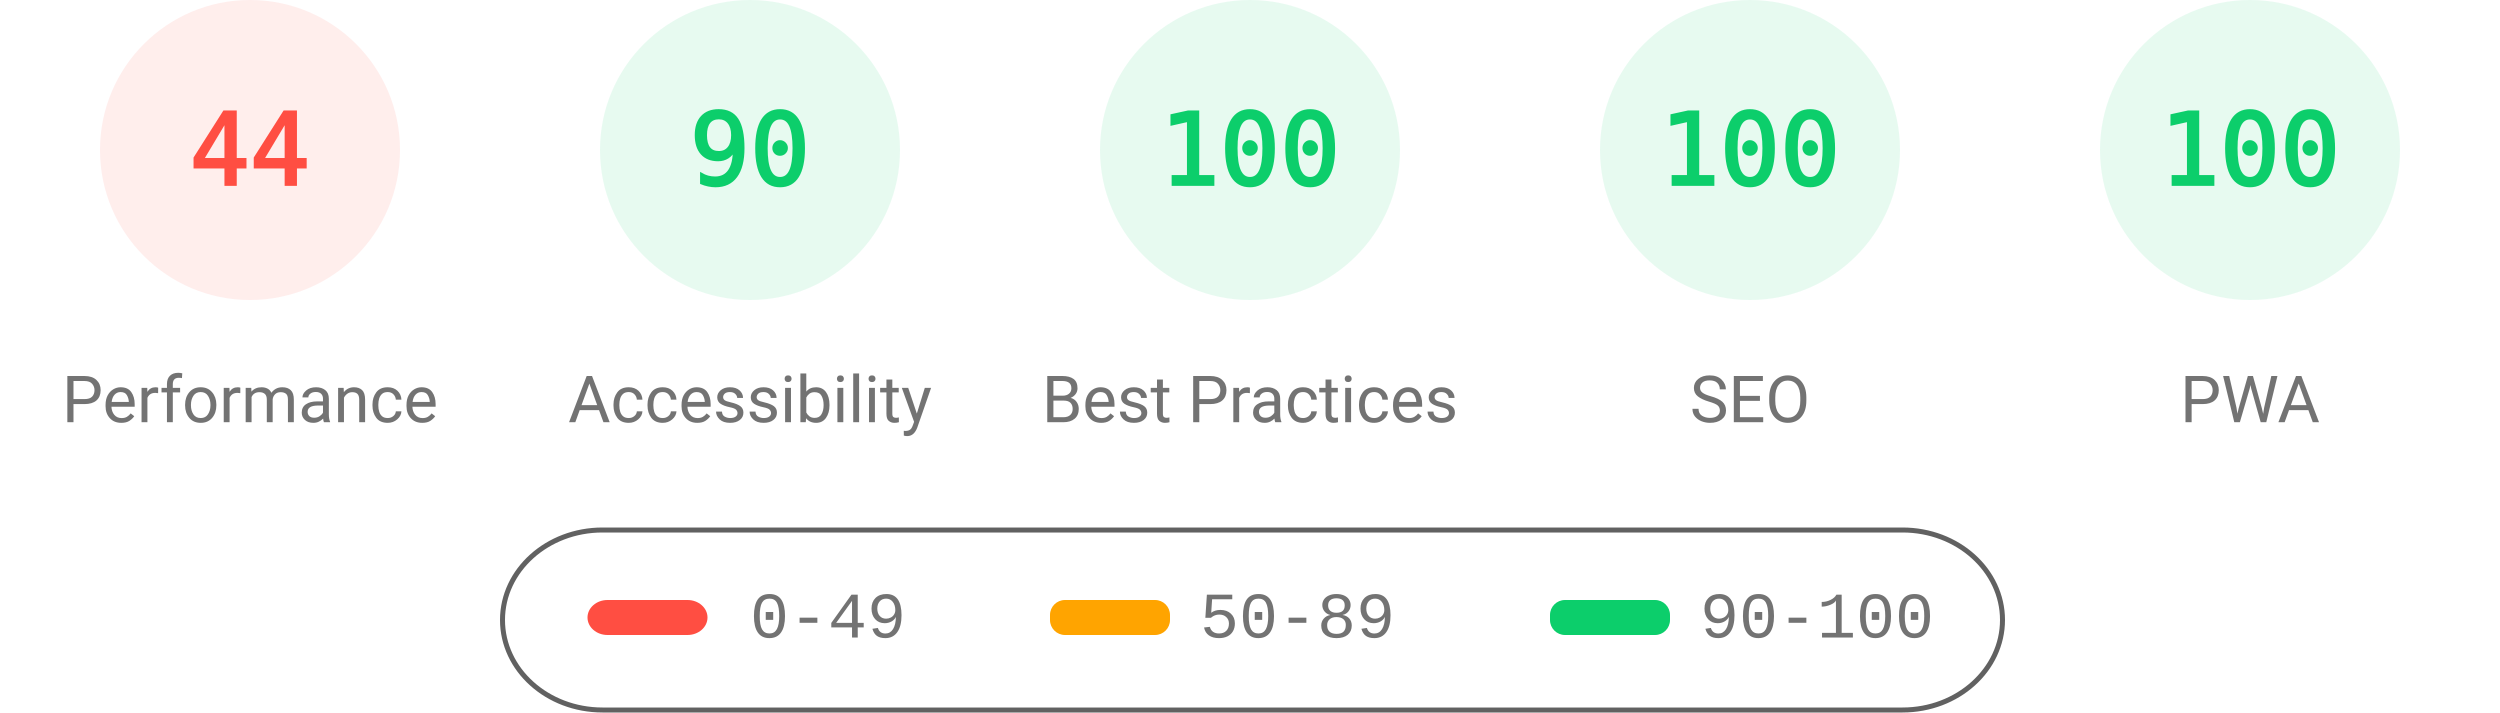
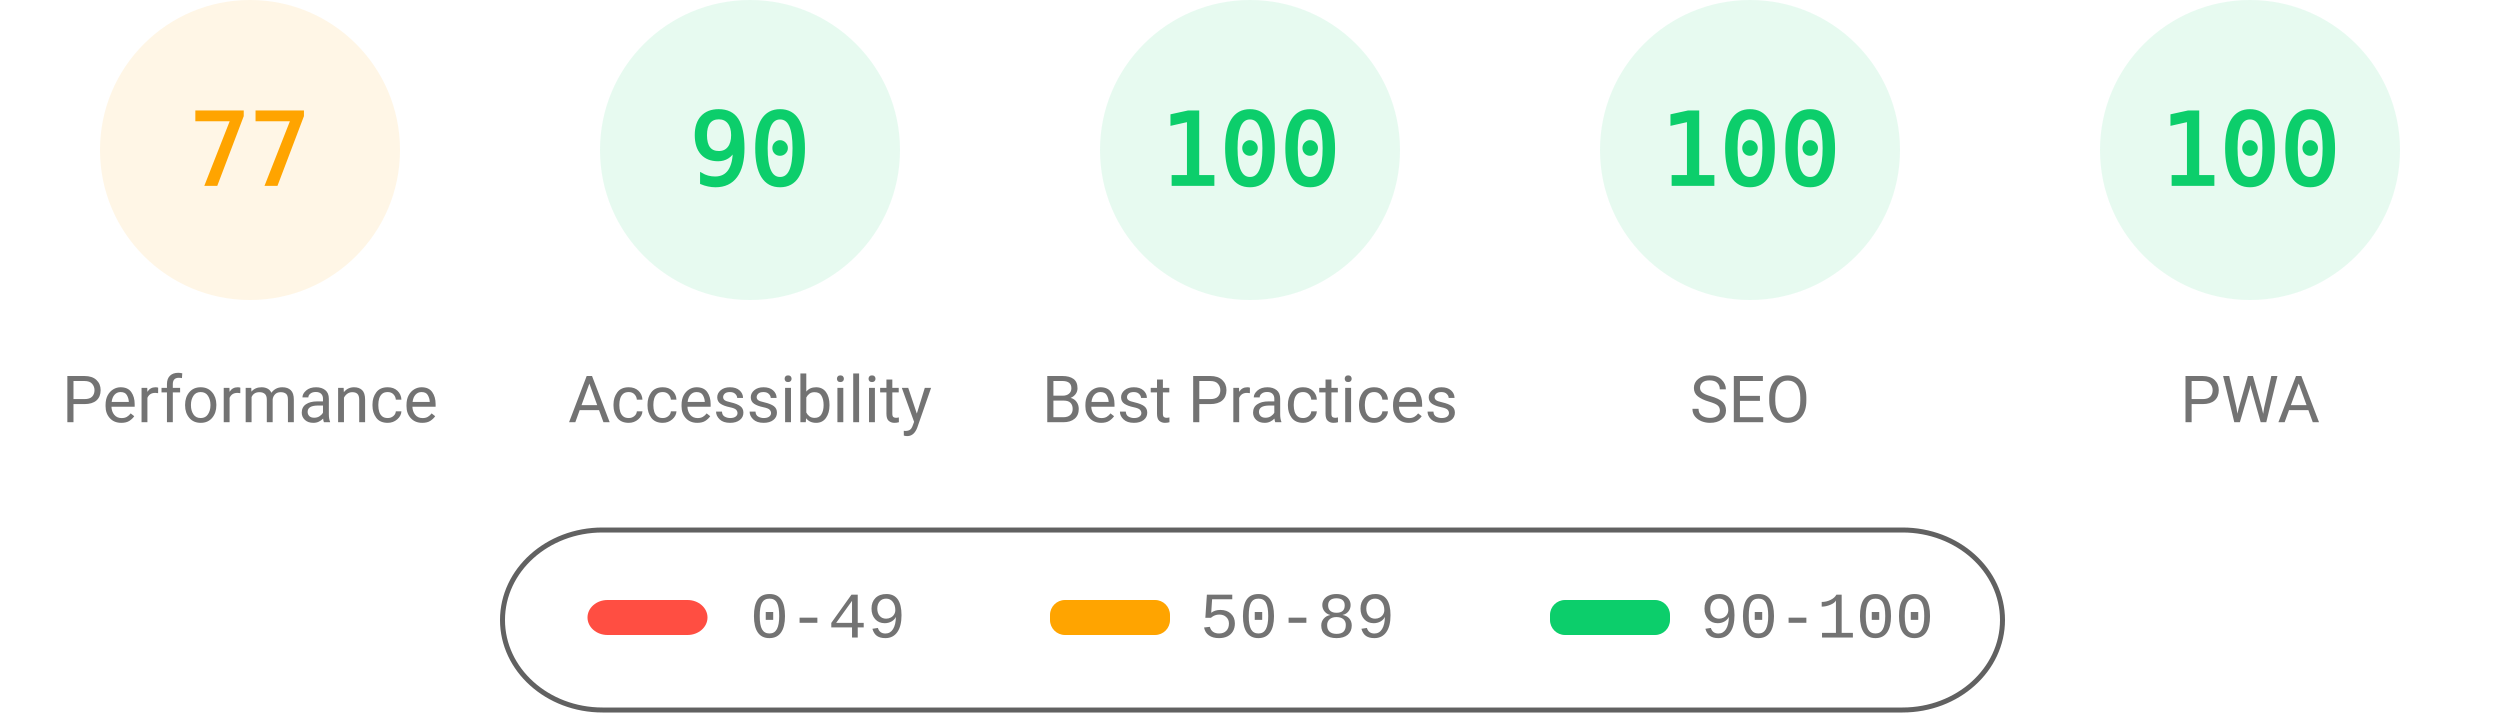
<svg xmlns="http://www.w3.org/2000/svg" fill="none" width="1000" height="285">
  <style>.gauge-base{opacity:.1}.gauge-arc{fill:none;animation-delay:250ms;stroke-linecap:round;transform:rotate(-90deg);transform-origin:100px 60px;animation:load-gauge 1s ease forwards}.guage-text{font-size:40px;font-family:monospace;text-align:center}.guage-red{color:#ff4e42;fill:#ff4e42;stroke:#ff4e42}.guage-orange{color:#ffa400;fill:#ffa400;stroke:#ffa400}.guage-green{color:#0cce6b;fill:#0cce6b;stroke:#0cce6b}.guage-undefined{color:#5c5c5c;fill:#5c5c5c;stroke:#5c5c5c}.guage-title{color:#737373;fill:#737373;stroke:none;font-size:26px;line-height:26px;font-family:Roboto,Halvetica,Arial,sans-serif}@keyframes load-gauge{from{stroke-dasharray:0 352.858}}</style>
-   <svg class="guage-div guage-perf guage-red" viewBox="0 0 200 200" width="200" height="200">
+   <svg class="guage-div guage-perf guage-orange" viewBox="0 0 200 200" width="200" height="200">
    <circle class="gauge-base" r="56" cx="100" cy="60" stroke-width="8" />
-     <circle class="gauge-arc guage-arc-1" r="56" cx="100" cy="60" stroke-width="8" style="stroke-dasharray:154.818,351.858" />
-     <text class="guage-text" x="100" y="60" alignment-baseline="central" dominant-baseline="central" text-anchor="middle">44</text>
+     <circle class="gauge-arc guage-arc-1" r="56" cx="100" cy="60" stroke-width="8" style="stroke-dasharray:270.931,351.858" />
+     <text class="guage-text" x="100" y="60" alignment-baseline="central" dominant-baseline="central" text-anchor="middle">77</text>
    <text class="guage-title" x="100" y="160" alignment-baseline="central" dominant-baseline="central" text-anchor="middle">Performance</text>
  </svg>
  <svg class="guage-div guage-acc guage-green" viewBox="0 0 200 200" width="200" height="200" x="200">
    <circle class="gauge-base" r="56" cx="100" cy="60" stroke-width="8" />
    <circle class="gauge-arc guage-arc-2" r="56" cx="100" cy="60" stroke-width="8" style="stroke-dasharray:316.672,351.858" />
    <text class="guage-text" x="100" y="60" alignment-baseline="central" dominant-baseline="central" text-anchor="middle">90</text>
    <text class="guage-title" x="100" y="160" alignment-baseline="central" dominant-baseline="central" text-anchor="middle">Accessibility</text>
  </svg>
  <svg class="guage-div guage-best guage-green" viewBox="0 0 200 200" width="200" height="200" x="400">
    <circle class="gauge-base" r="56" cx="100" cy="60" stroke-width="8" />
    <circle class="gauge-arc guage-arc-3" r="56" cx="100" cy="60" stroke-width="8" style="stroke-dasharray:351.858,351.858" />
    <text class="guage-text" x="100" y="60" alignment-baseline="central" dominant-baseline="central" text-anchor="middle">100</text>
    <text class="guage-title" x="100" y="160" alignment-baseline="central" dominant-baseline="central" text-anchor="middle">Best Practices</text>
  </svg>
  <svg class="guage-div guage-seo guage-green" viewBox="0 0 200 200" width="200" height="200" x="600">
    <circle class="gauge-base" r="56" cx="100" cy="60" stroke-width="8" />
    <circle class="gauge-arc guage-arc-4" r="56" cx="100" cy="60" stroke-width="8" style="stroke-dasharray:351.858,351.858" />
    <text class="guage-text" x="100" y="60" alignment-baseline="central" dominant-baseline="central" text-anchor="middle">100</text>
    <text class="guage-title" x="100" y="160" alignment-baseline="central" dominant-baseline="central" text-anchor="middle">SEO</text>
  </svg>
  <svg class="guage-div guage-pwa guage-green" viewBox="0 0 200 200" width="200" height="200" x="800">
    <circle class="gauge-base" r="56" cx="100" cy="60" stroke-width="8" />
    <circle class="gauge-arc guage-arc-4" r="56" cx="100" cy="60" stroke-width="8" style="stroke-dasharray:351.858,351.858" />
    <text class="guage-text" x="100" y="60" alignment-baseline="central" dominant-baseline="central" text-anchor="middle">100</text>
    <text class="guage-title" x="100" y="160" alignment-baseline="central" dominant-baseline="central" text-anchor="middle">PWA</text>
  </svg>
  <svg width="604" height="76" x="200" y="210">
    <path fill="none" id="canvas_background" d="M-1-1h604v80H-1z" />
    <rect fill-opacity="0" stroke="#616161" stroke-width="2" rx="40" id="svg_2" height="72" width="600" y="2" x="1" fill="#000" />
    <rect stroke="#000" rx="8" id="svg_3" height="14" width="48" y="30" x="35" stroke-opacity="null" stroke-width="0" fill="#ff4e42" />
    <rect stroke="#000" rx="6" id="svg_4" height="14" width="48" y="30" x="220" stroke-opacity="null" stroke-width="0" fill="#ffa400" />
    <rect stroke="#000" rx="6" id="svg_5" height="14" width="48" y="30" x="420" stroke-opacity="null" stroke-width="0" fill="#0cce6b" />
    <text xml:space="preserve" text-anchor="start" font-family="'Courier New', Courier, monospace" font-size="26" id="svg_6" y="45" x="100" stroke-opacity="null" stroke-width="0" stroke="#000" fill="#737373">0-49</text>
    <text xml:space="preserve" text-anchor="start" font-family="'Courier New', Courier, monospace" font-size="26" id="svg_7" y="45" x="280" stroke-opacity="null" stroke-width="0" stroke="#000" fill="#737373">50-89</text>
    <text xml:space="preserve" text-anchor="start" font-family="'Courier New', Courier, monospace" font-size="26" id="svg_8" y="45" x="480" stroke-opacity="null" stroke-width="0" stroke="#000" fill="#737373">90-100</text>
  </svg>
</svg>
